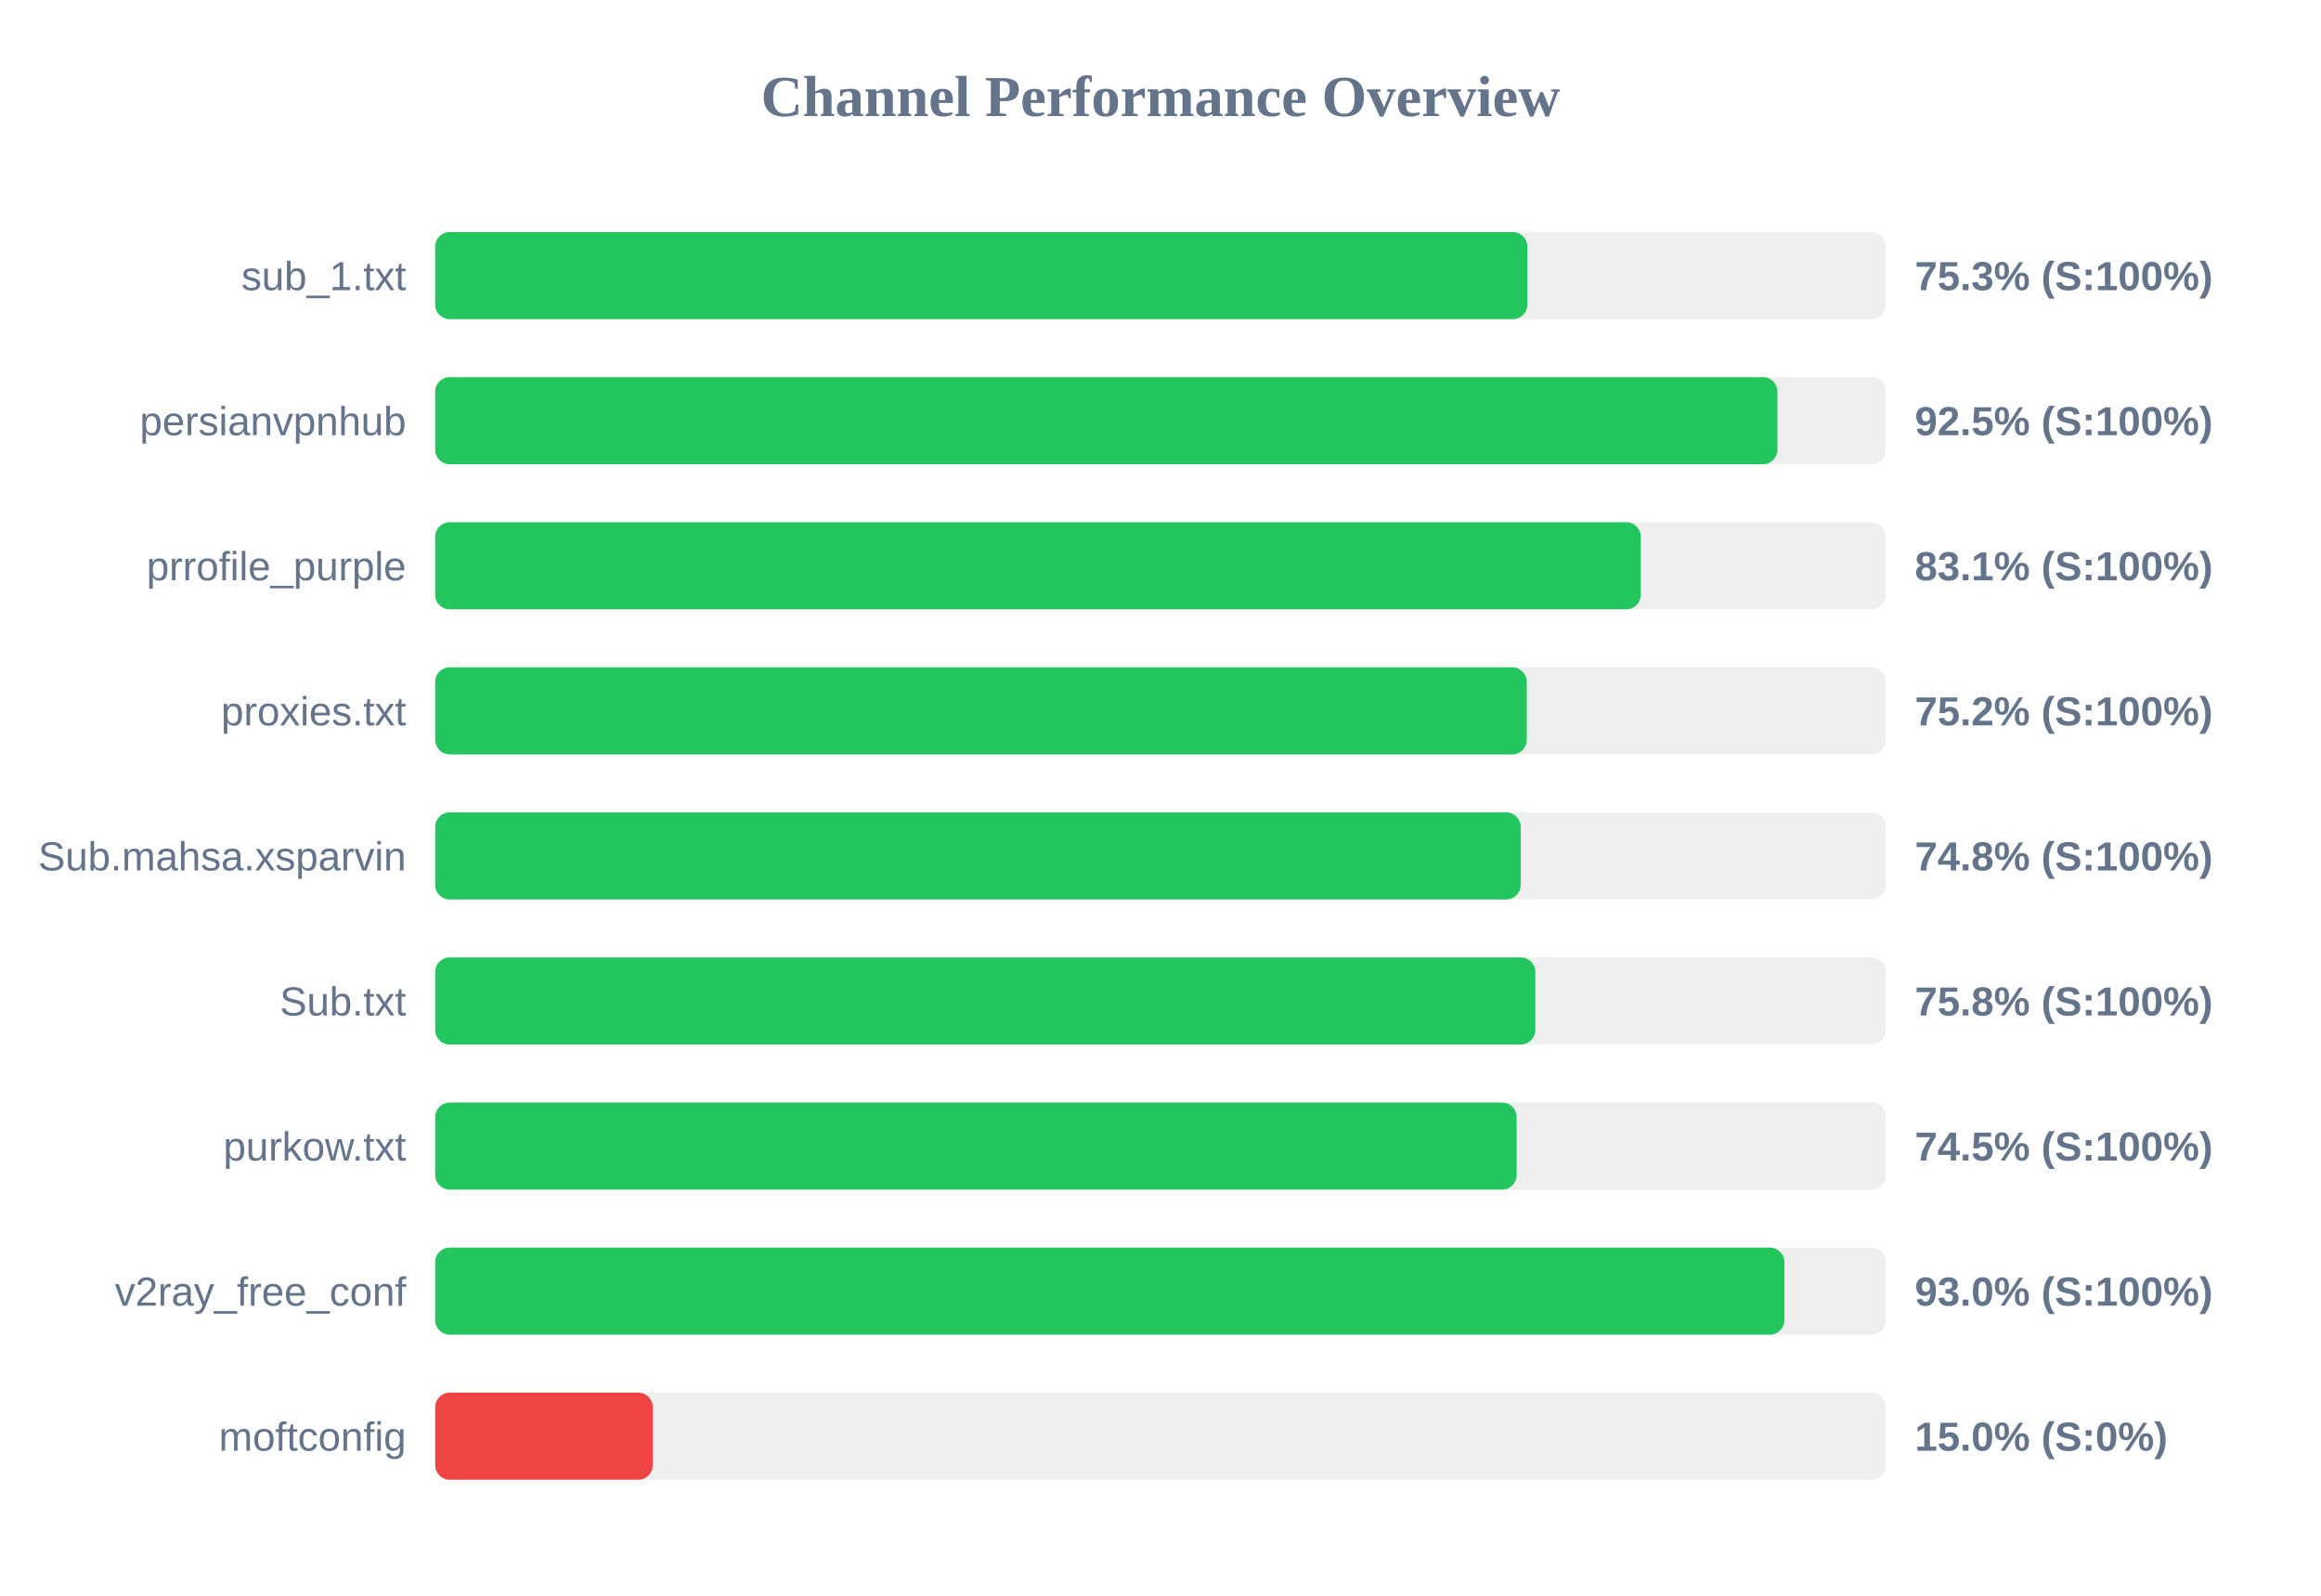
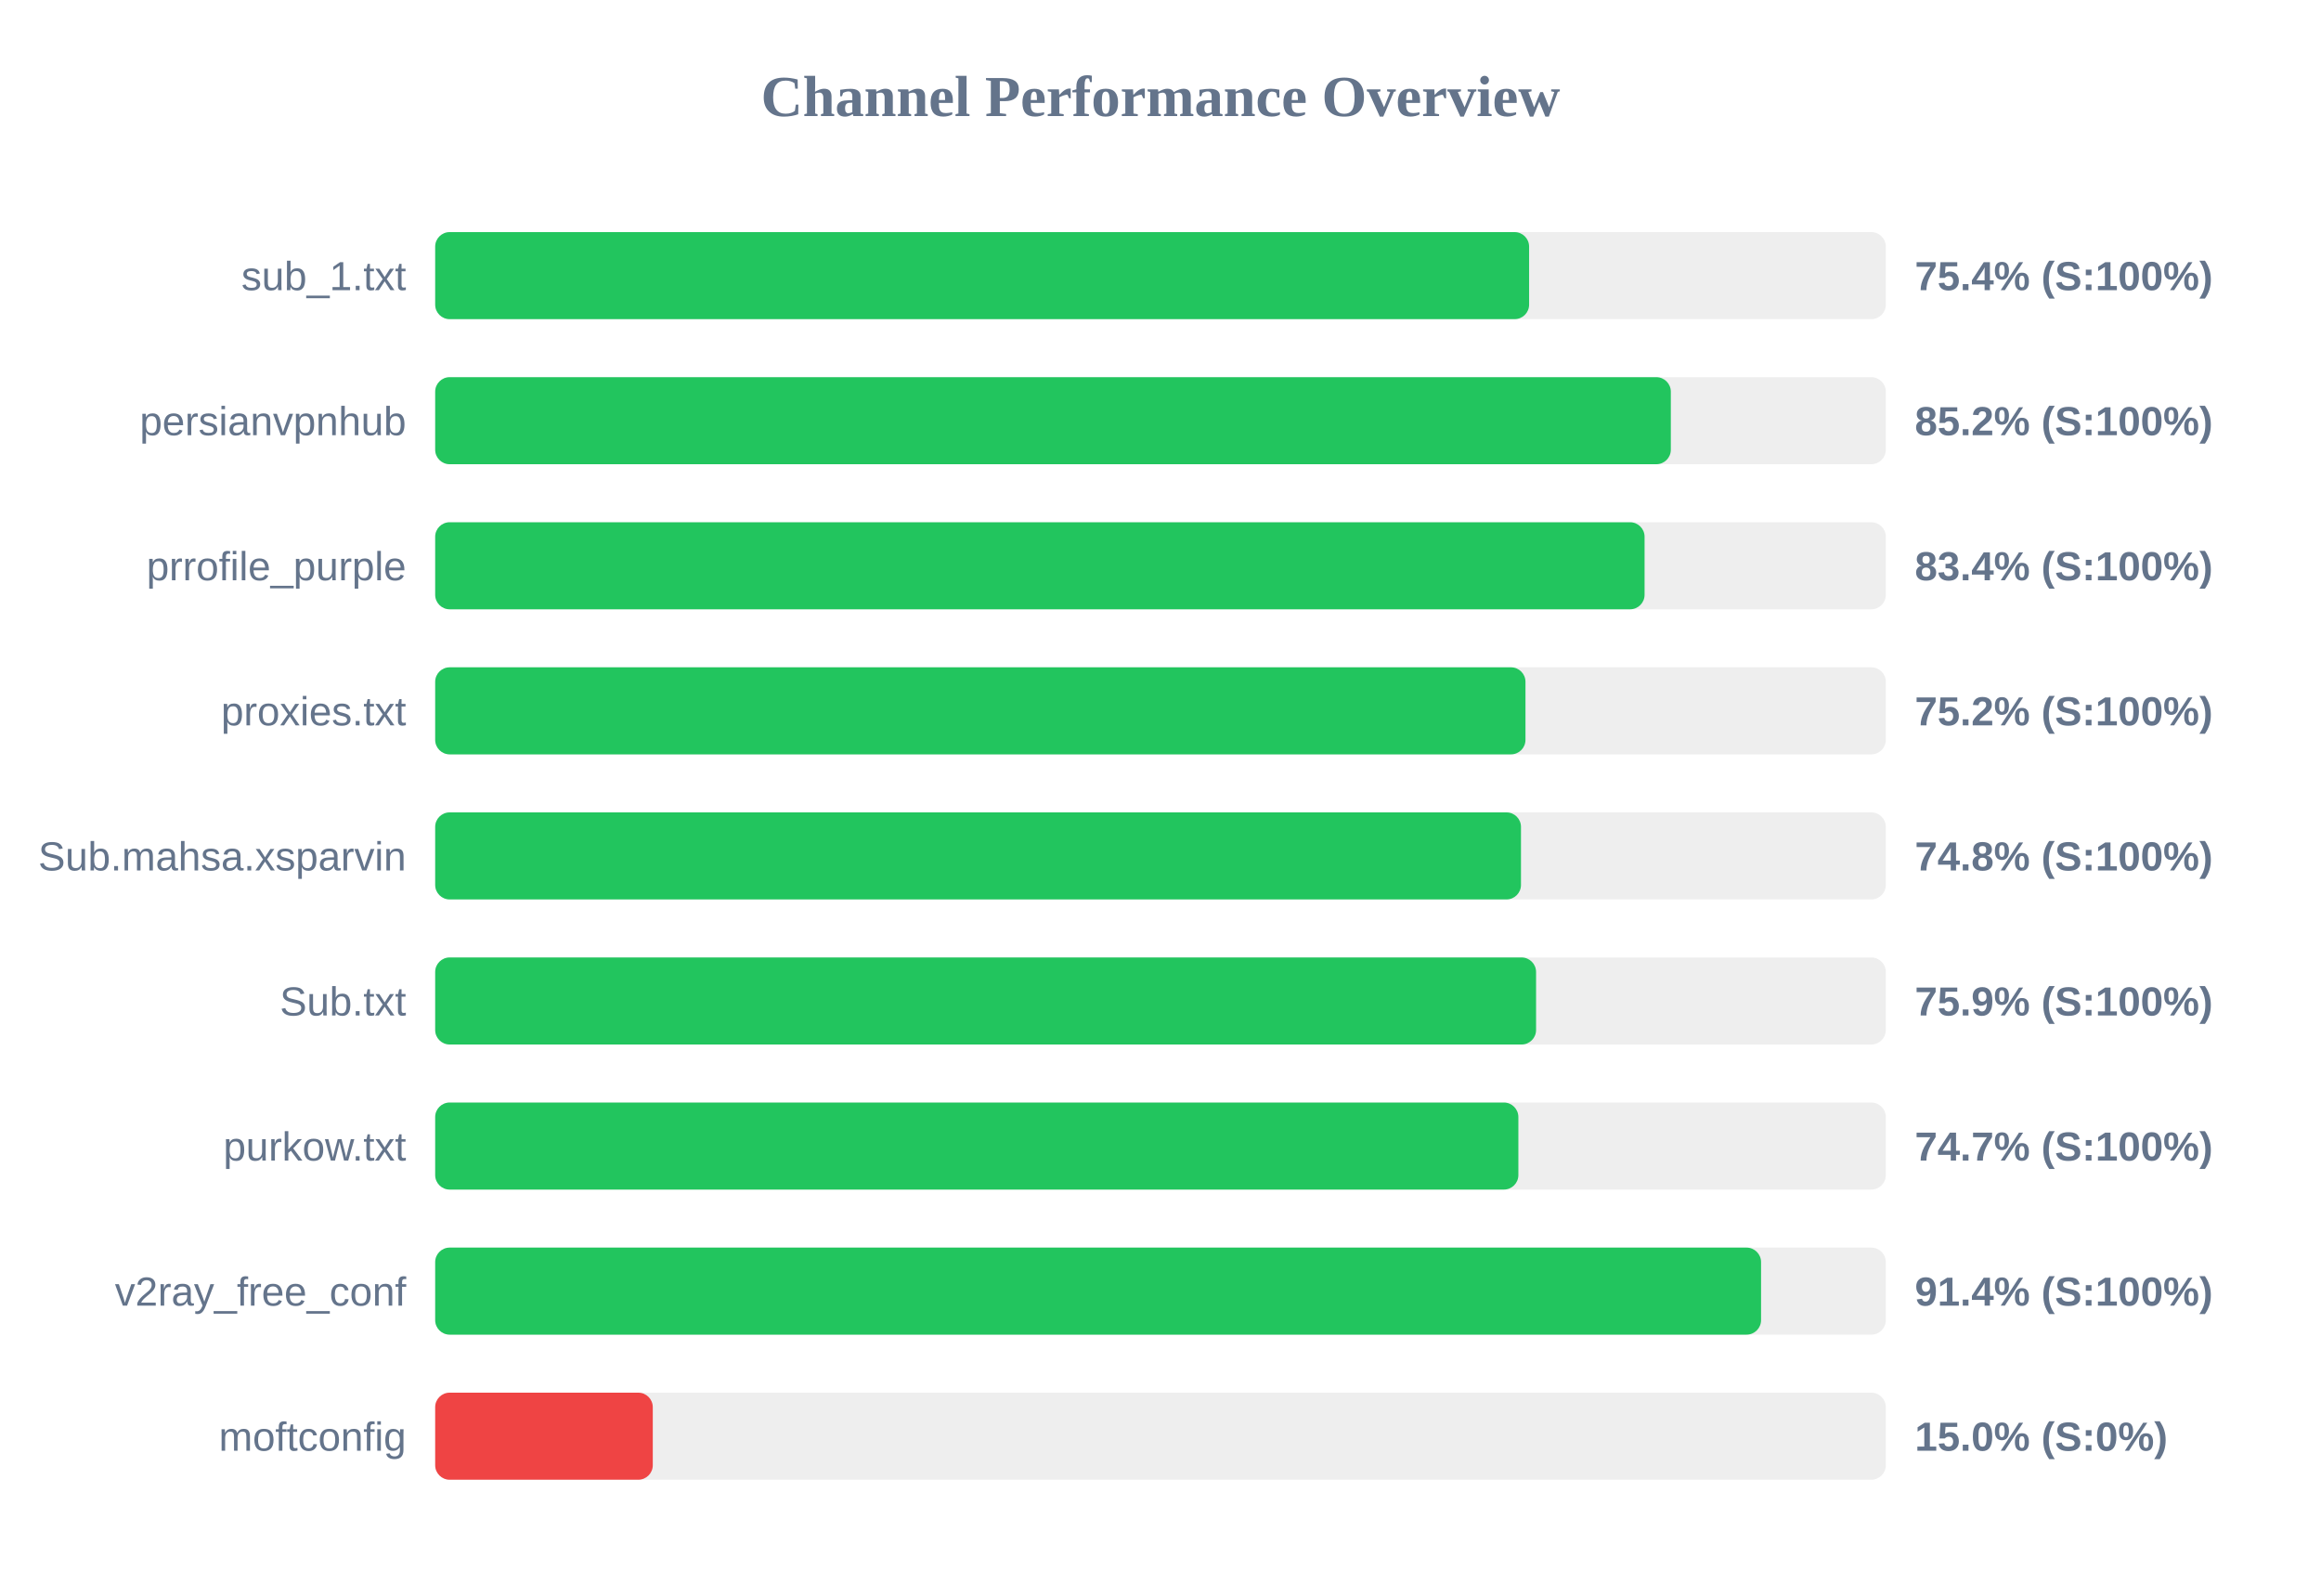
<svg xmlns="http://www.w3.org/2000/svg" width="800" height="550" version="1.1">
  <style>
        .row { font: 14px Arial; fill: #64748b; }
        .score { font: bold 14px Arial; fill: #64748b; }
    </style>
  <text x="400" y="40" text-anchor="middle" font-size="20px" font-weight="bold" fill="#64748b">Channel Performance Overview</text>
  <rect x="150" y="80" width="500" height="30" fill="#eee" rx="5" />
-   <rect x="150" y="80" width="376.45" height="30" fill="#22c55e" rx="5" />
+   <rect x="150" y="80" width="377.05" height="30" fill="#22c55e" rx="5" />
  <text x="140" y="100" text-anchor="end" class="row">sub_1.txt</text>
-   <text x="660" y="100" text-anchor="start" class="score">75.3% (S:100%)</text>
+   <text x="660" y="100" text-anchor="start" class="score">75.4% (S:100%)</text>
  <rect x="150" y="130" width="500" height="30" fill="#eee" rx="5" />
-   <rect x="150" y="130" width="462.65" height="30" fill="#22c55e" rx="5" />
+   <rect x="150" y="130" width="425.9" height="30" fill="#22c55e" rx="5" />
  <text x="140" y="150" text-anchor="end" class="row">persianvpnhub</text>
-   <text x="660" y="150" text-anchor="start" class="score">92.5% (S:100%)</text>
+   <text x="660" y="150" text-anchor="start" class="score">85.2% (S:100%)</text>
  <rect x="150" y="180" width="500" height="30" fill="#eee" rx="5" />
-   <rect x="150" y="180" width="415.55" height="30" fill="#22c55e" rx="5" />
+   <rect x="150" y="180" width="416.85" height="30" fill="#22c55e" rx="5" />
  <text x="140" y="200" text-anchor="end" class="row">prrofile_purple</text>
-   <text x="660" y="200" text-anchor="start" class="score">83.1% (S:100%)</text>
+   <text x="660" y="200" text-anchor="start" class="score">83.4% (S:100%)</text>
  <rect x="150" y="230" width="500" height="30" fill="#eee" rx="5" />
-   <rect x="150" y="230" width="376.25" height="30" fill="#22c55e" rx="5" />
+   <rect x="150" y="230" width="375.8" height="30" fill="#22c55e" rx="5" />
  <text x="140" y="250" text-anchor="end" class="row">proxies.txt</text>
  <text x="660" y="250" text-anchor="start" class="score">75.2% (S:100%)</text>
  <rect x="150" y="280" width="500" height="30" fill="#eee" rx="5" />
-   <rect x="150" y="280" width="374.15" height="30" fill="#22c55e" rx="5" />
+   <rect x="150" y="280" width="374.25" height="30" fill="#22c55e" rx="5" />
  <text x="140" y="300" text-anchor="end" class="row">Sub.mahsa.xsparvin</text>
  <text x="660" y="300" text-anchor="start" class="score">74.8% (S:100%)</text>
  <rect x="150" y="330" width="500" height="30" fill="#eee" rx="5" />
-   <rect x="150" y="330" width="379.2" height="30" fill="#22c55e" rx="5" />
+   <rect x="150" y="330" width="379.45" height="30" fill="#22c55e" rx="5" />
  <text x="140" y="350" text-anchor="end" class="row">Sub.txt</text>
-   <text x="660" y="350" text-anchor="start" class="score">75.8% (S:100%)</text>
+   <text x="660" y="350" text-anchor="start" class="score">75.9% (S:100%)</text>
  <rect x="150" y="380" width="500" height="30" fill="#eee" rx="5" />
-   <rect x="150" y="380" width="372.75" height="30" fill="#22c55e" rx="5" />
+   <rect x="150" y="380" width="373.35" height="30" fill="#22c55e" rx="5" />
  <text x="140" y="400" text-anchor="end" class="row">purkow.txt</text>
-   <text x="660" y="400" text-anchor="start" class="score">74.5% (S:100%)</text>
+   <text x="660" y="400" text-anchor="start" class="score">74.7% (S:100%)</text>
  <rect x="150" y="430" width="500" height="30" fill="#eee" rx="5" />
-   <rect x="150" y="430" width="465.05" height="30" fill="#22c55e" rx="5" />
+   <rect x="150" y="430" width="457.0" height="30" fill="#22c55e" rx="5" />
  <text x="140" y="450" text-anchor="end" class="row">v2ray_free_conf</text>
-   <text x="660" y="450" text-anchor="start" class="score">93.0% (S:100%)</text>
+   <text x="660" y="450" text-anchor="start" class="score">91.4% (S:100%)</text>
  <rect x="150" y="480" width="500" height="30" fill="#eee" rx="5" />
  <rect x="150" y="480" width="75.0" height="30" fill="#ef4444" rx="5" />
  <text x="140" y="500" text-anchor="end" class="row">moftconfig</text>
  <text x="660" y="500" text-anchor="start" class="score">15.0% (S:0%)</text>
</svg>
